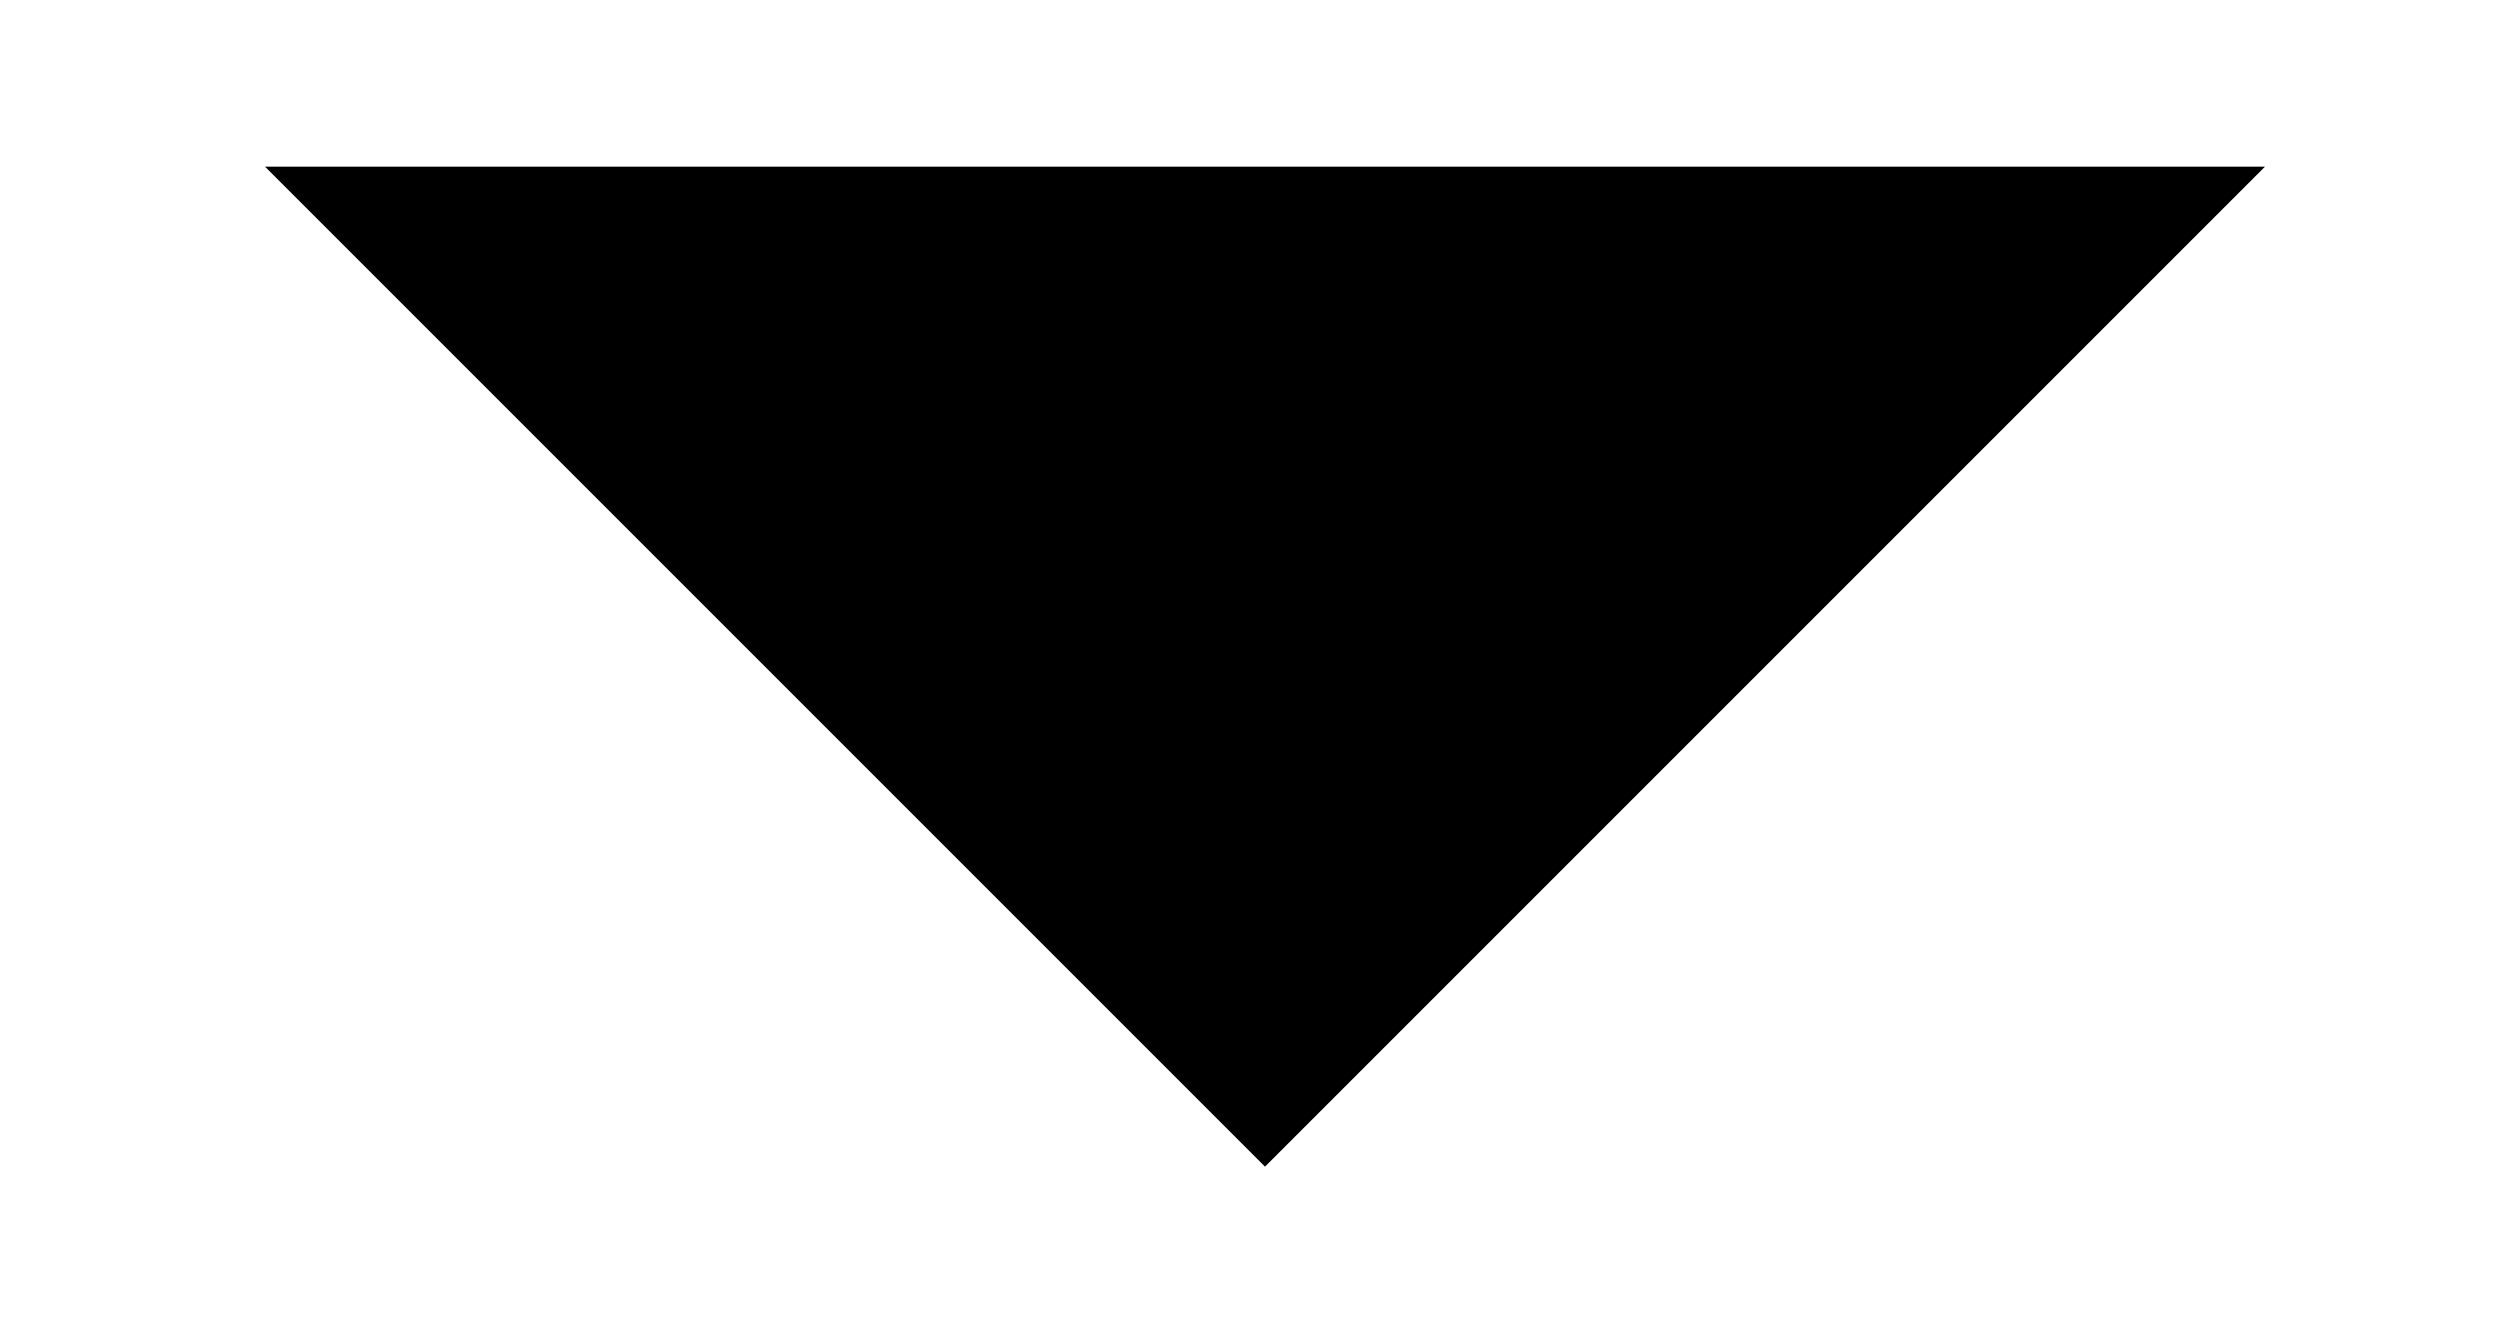
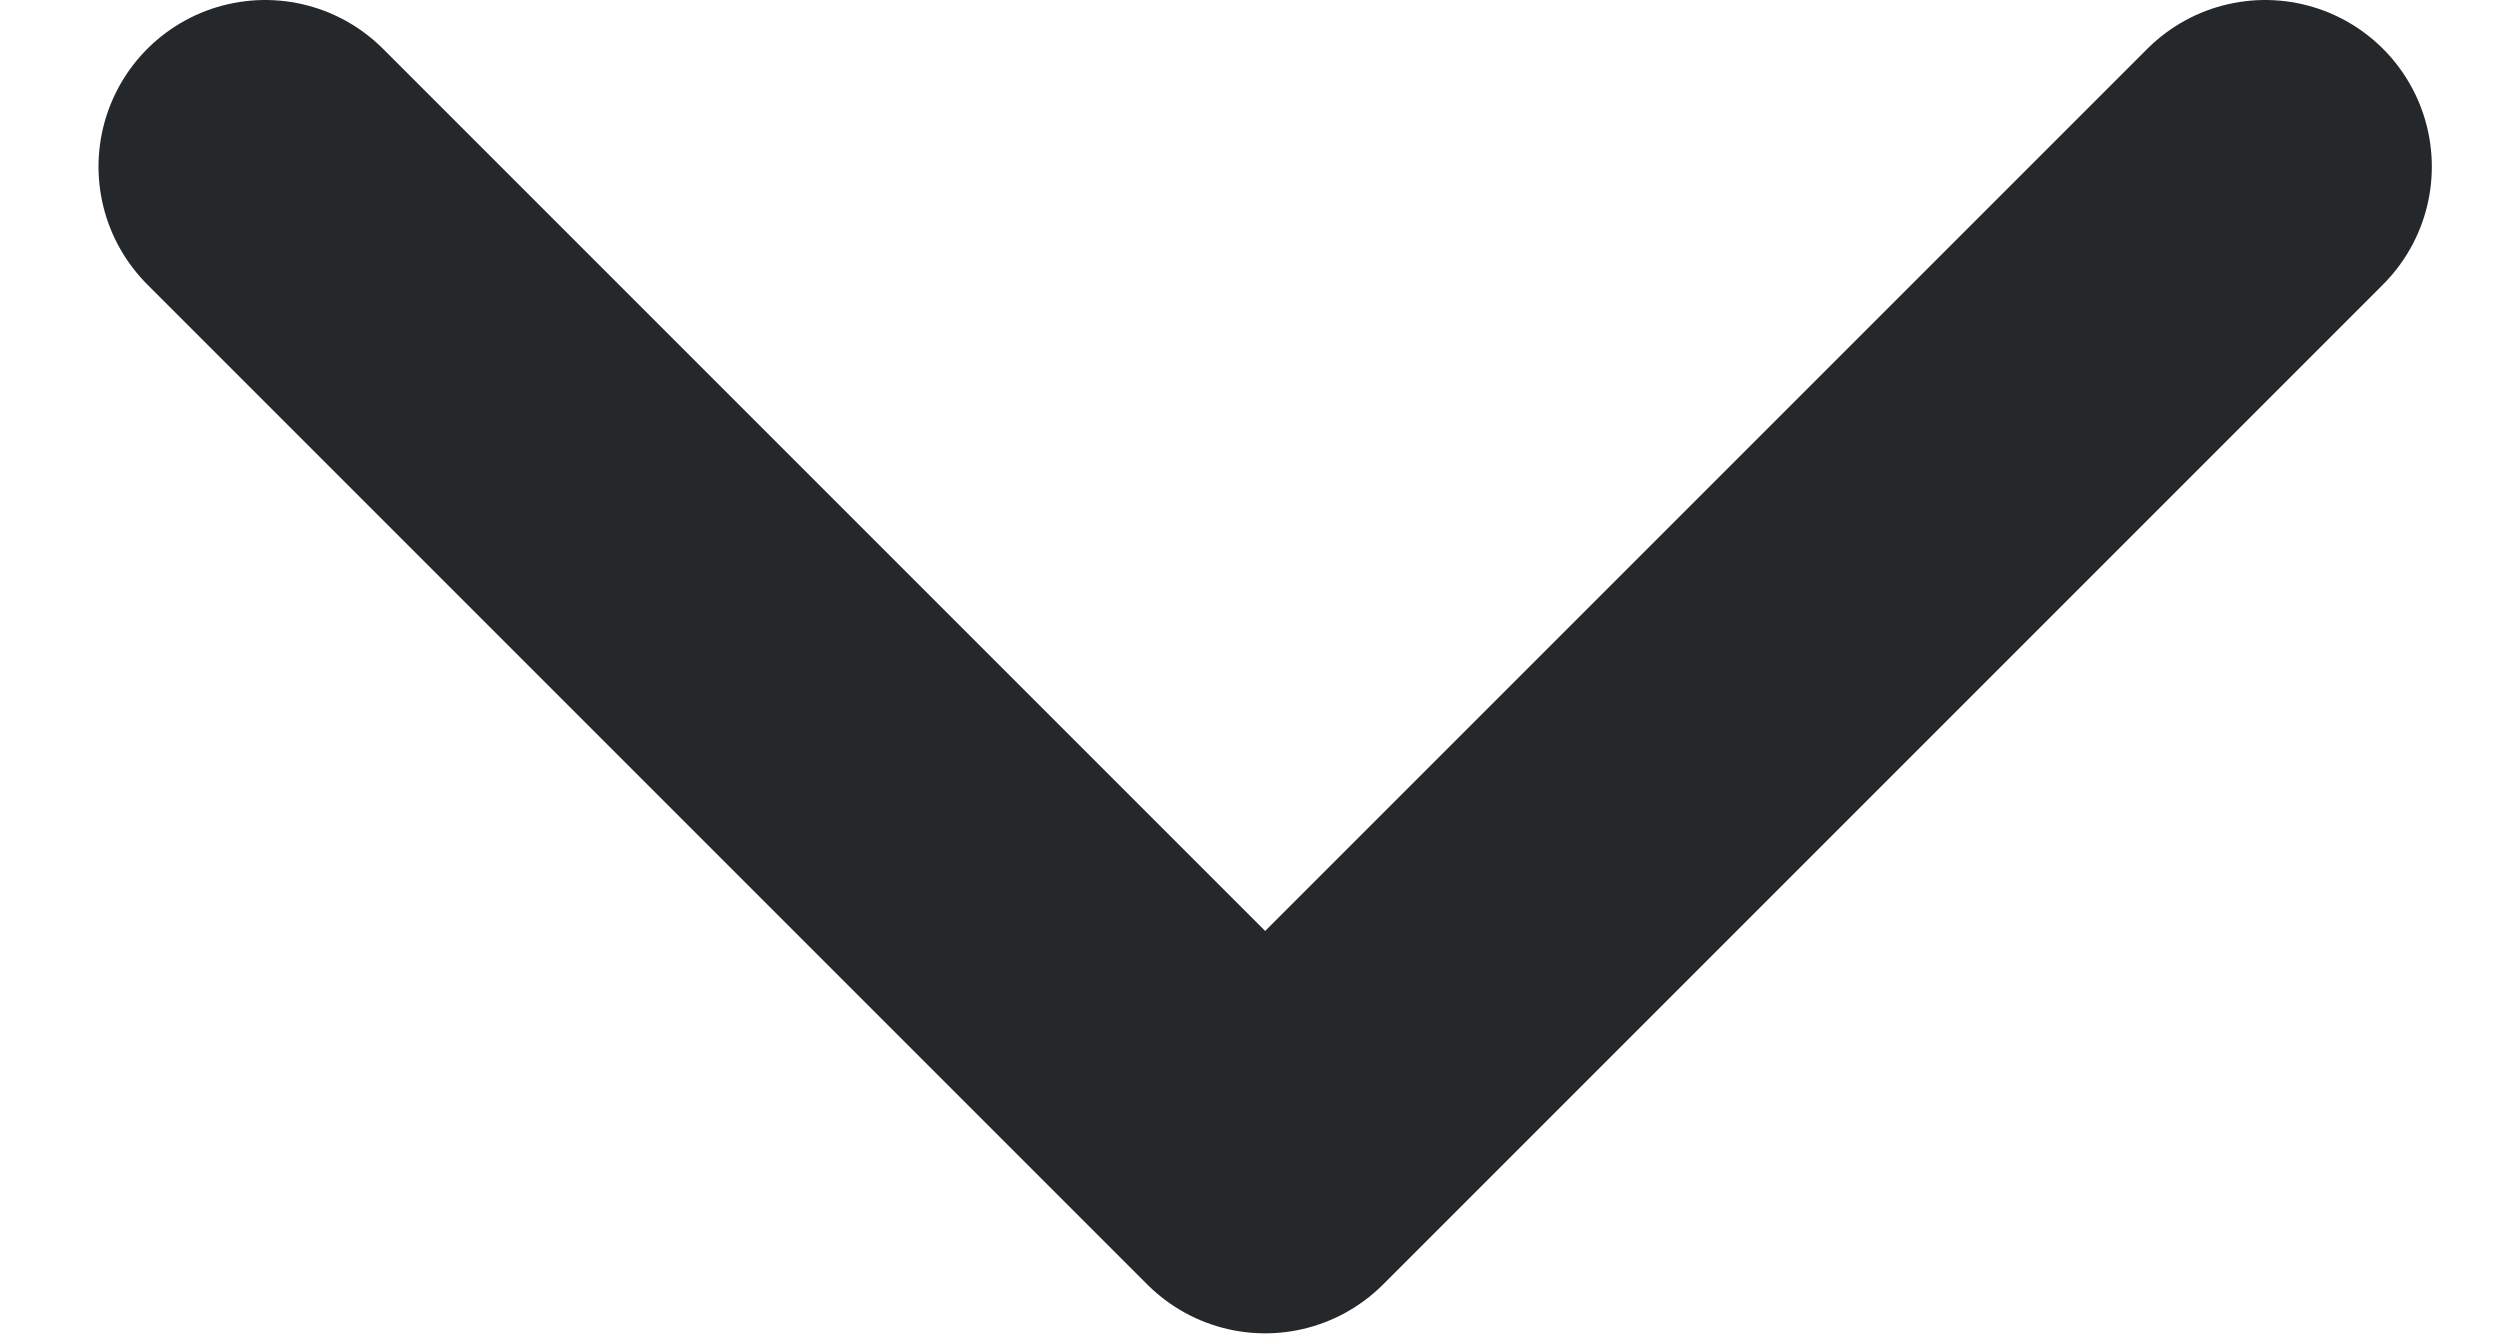
- <svg xmlns="http://www.w3.org/2000/svg" viewBox="0 0 15 8">
-   <path stroke-linecap="round" stroke-linejoin="round" stroke-width="2" d="m1.59 1 6 6 6-6" />
+ <svg xmlns="http://www.w3.org/2000/svg" width="15" height="8" viewBox="0 0 15 8" fill="none">
+   <path d="M1.591 1L7.591 7L13.591 1" stroke="#25282B" stroke-width="2" stroke-linecap="round" stroke-linejoin="round" />
</svg>
